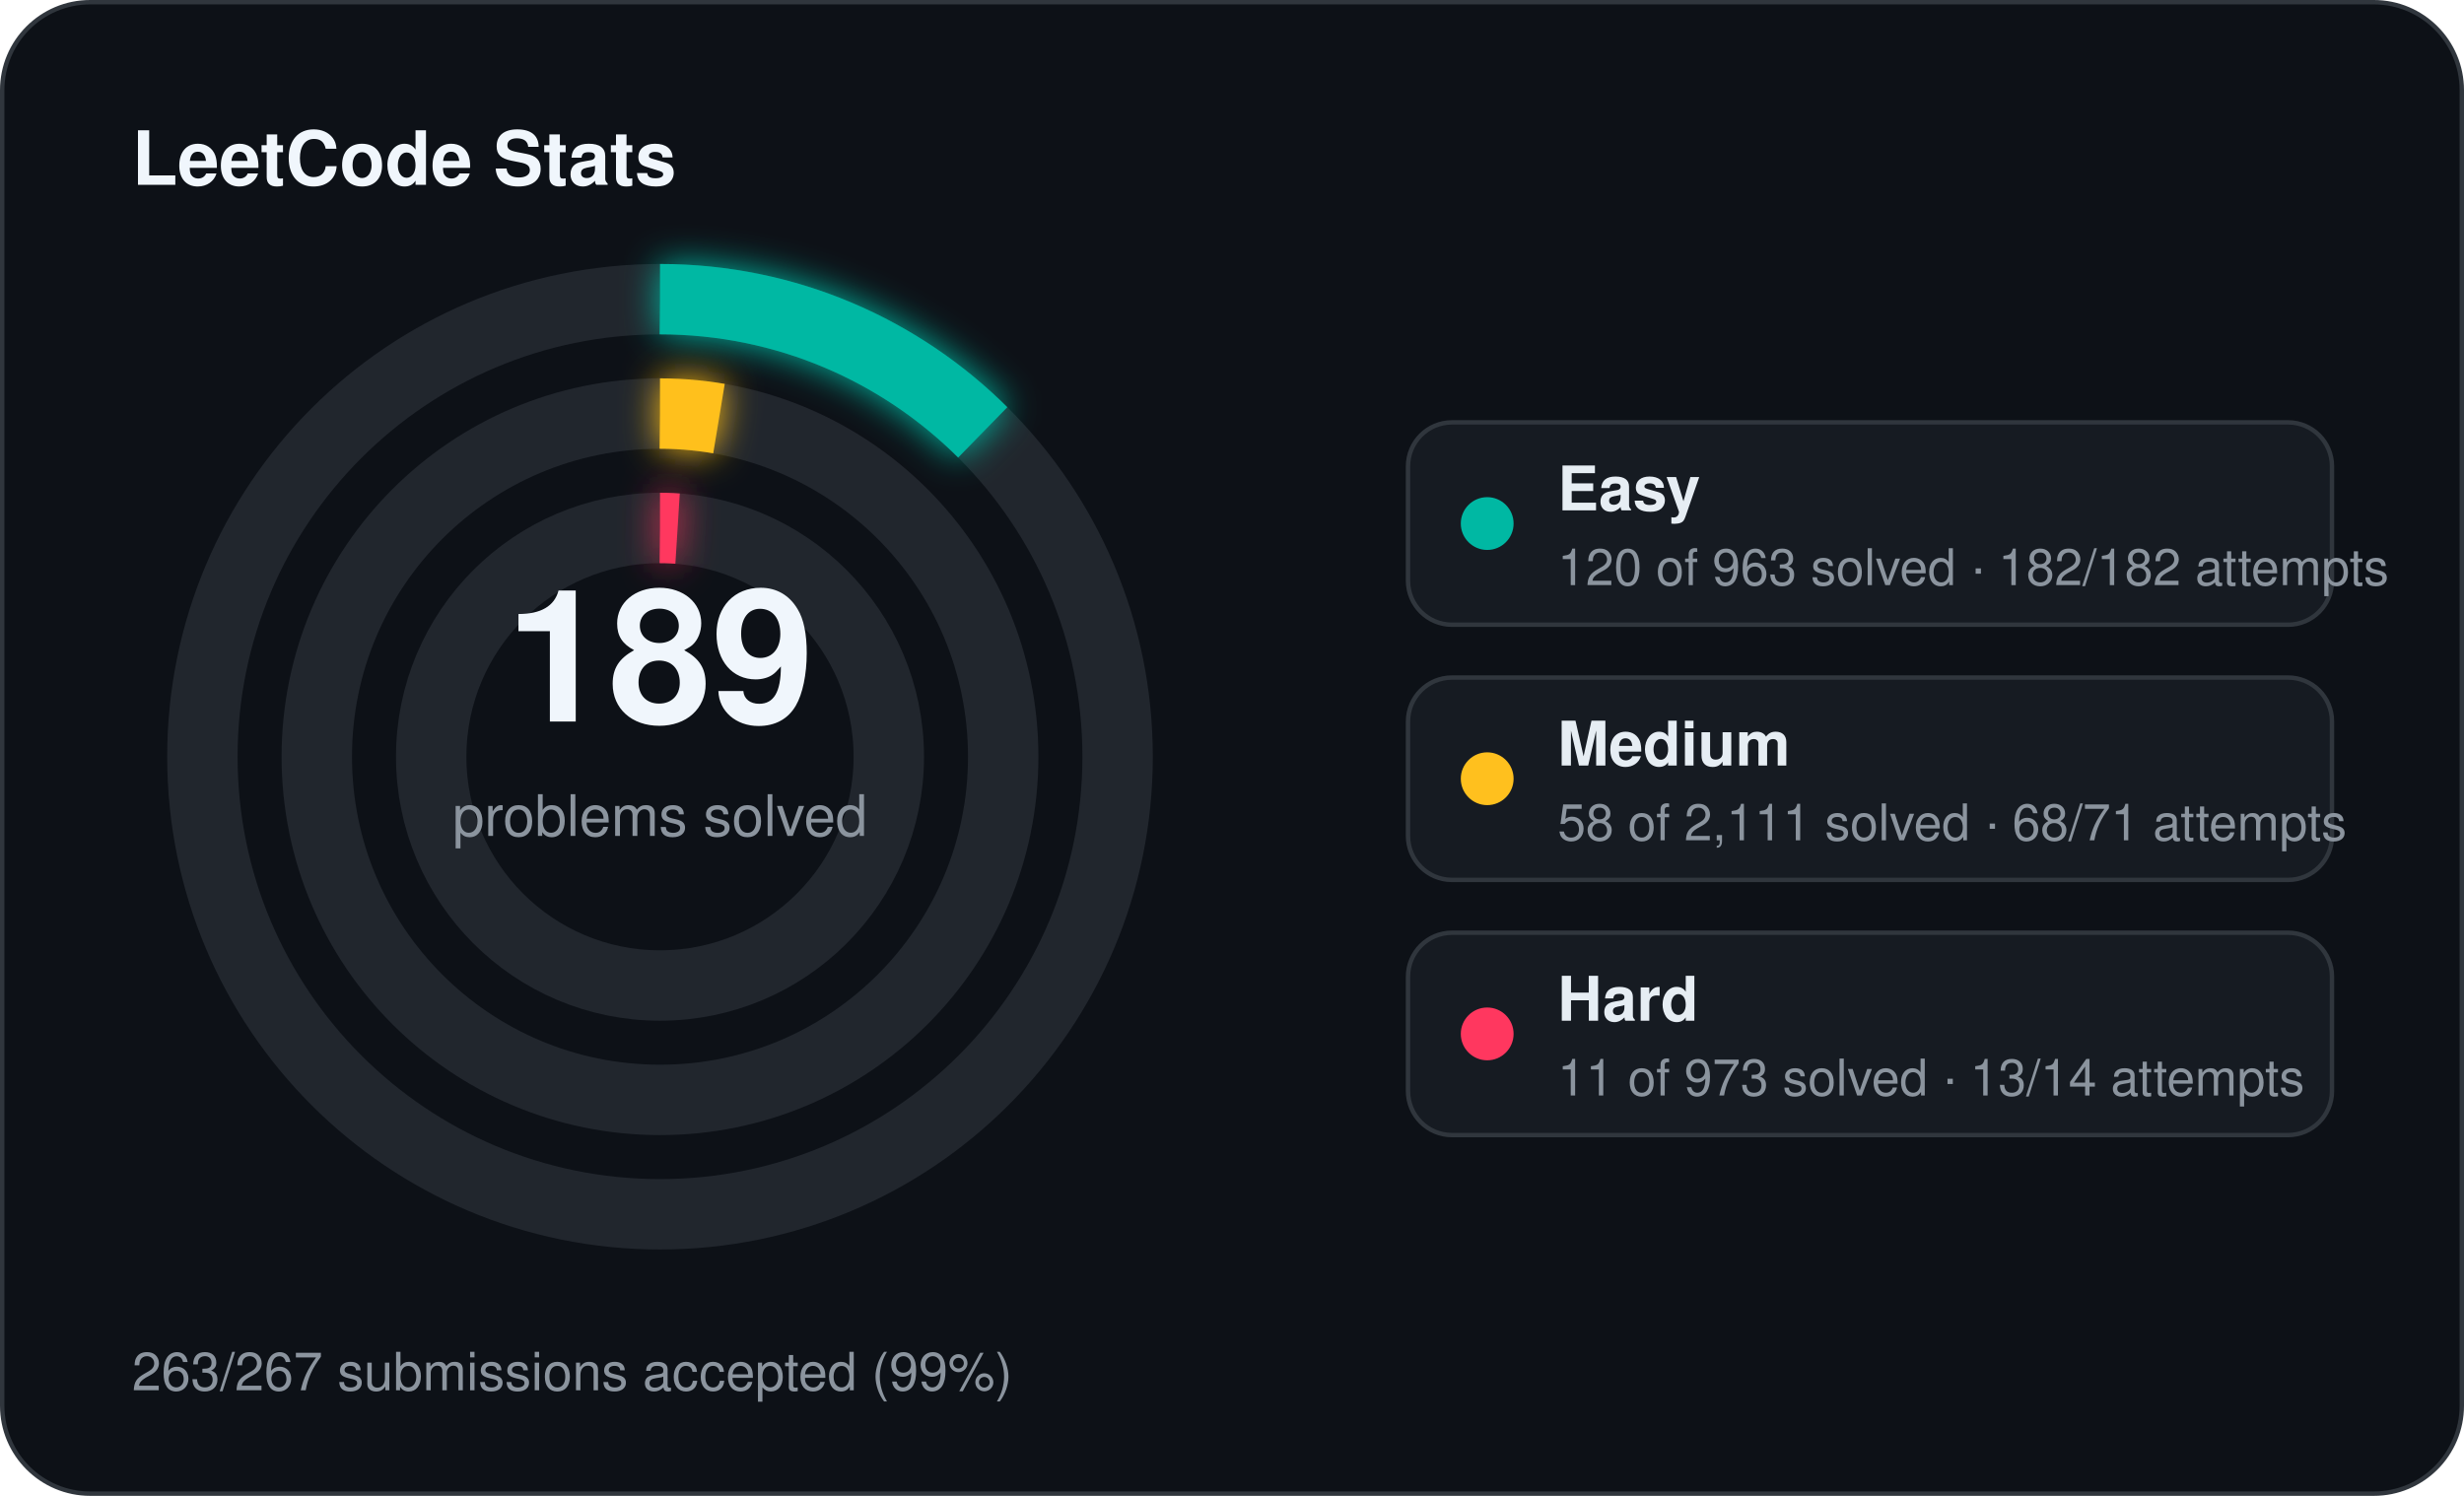
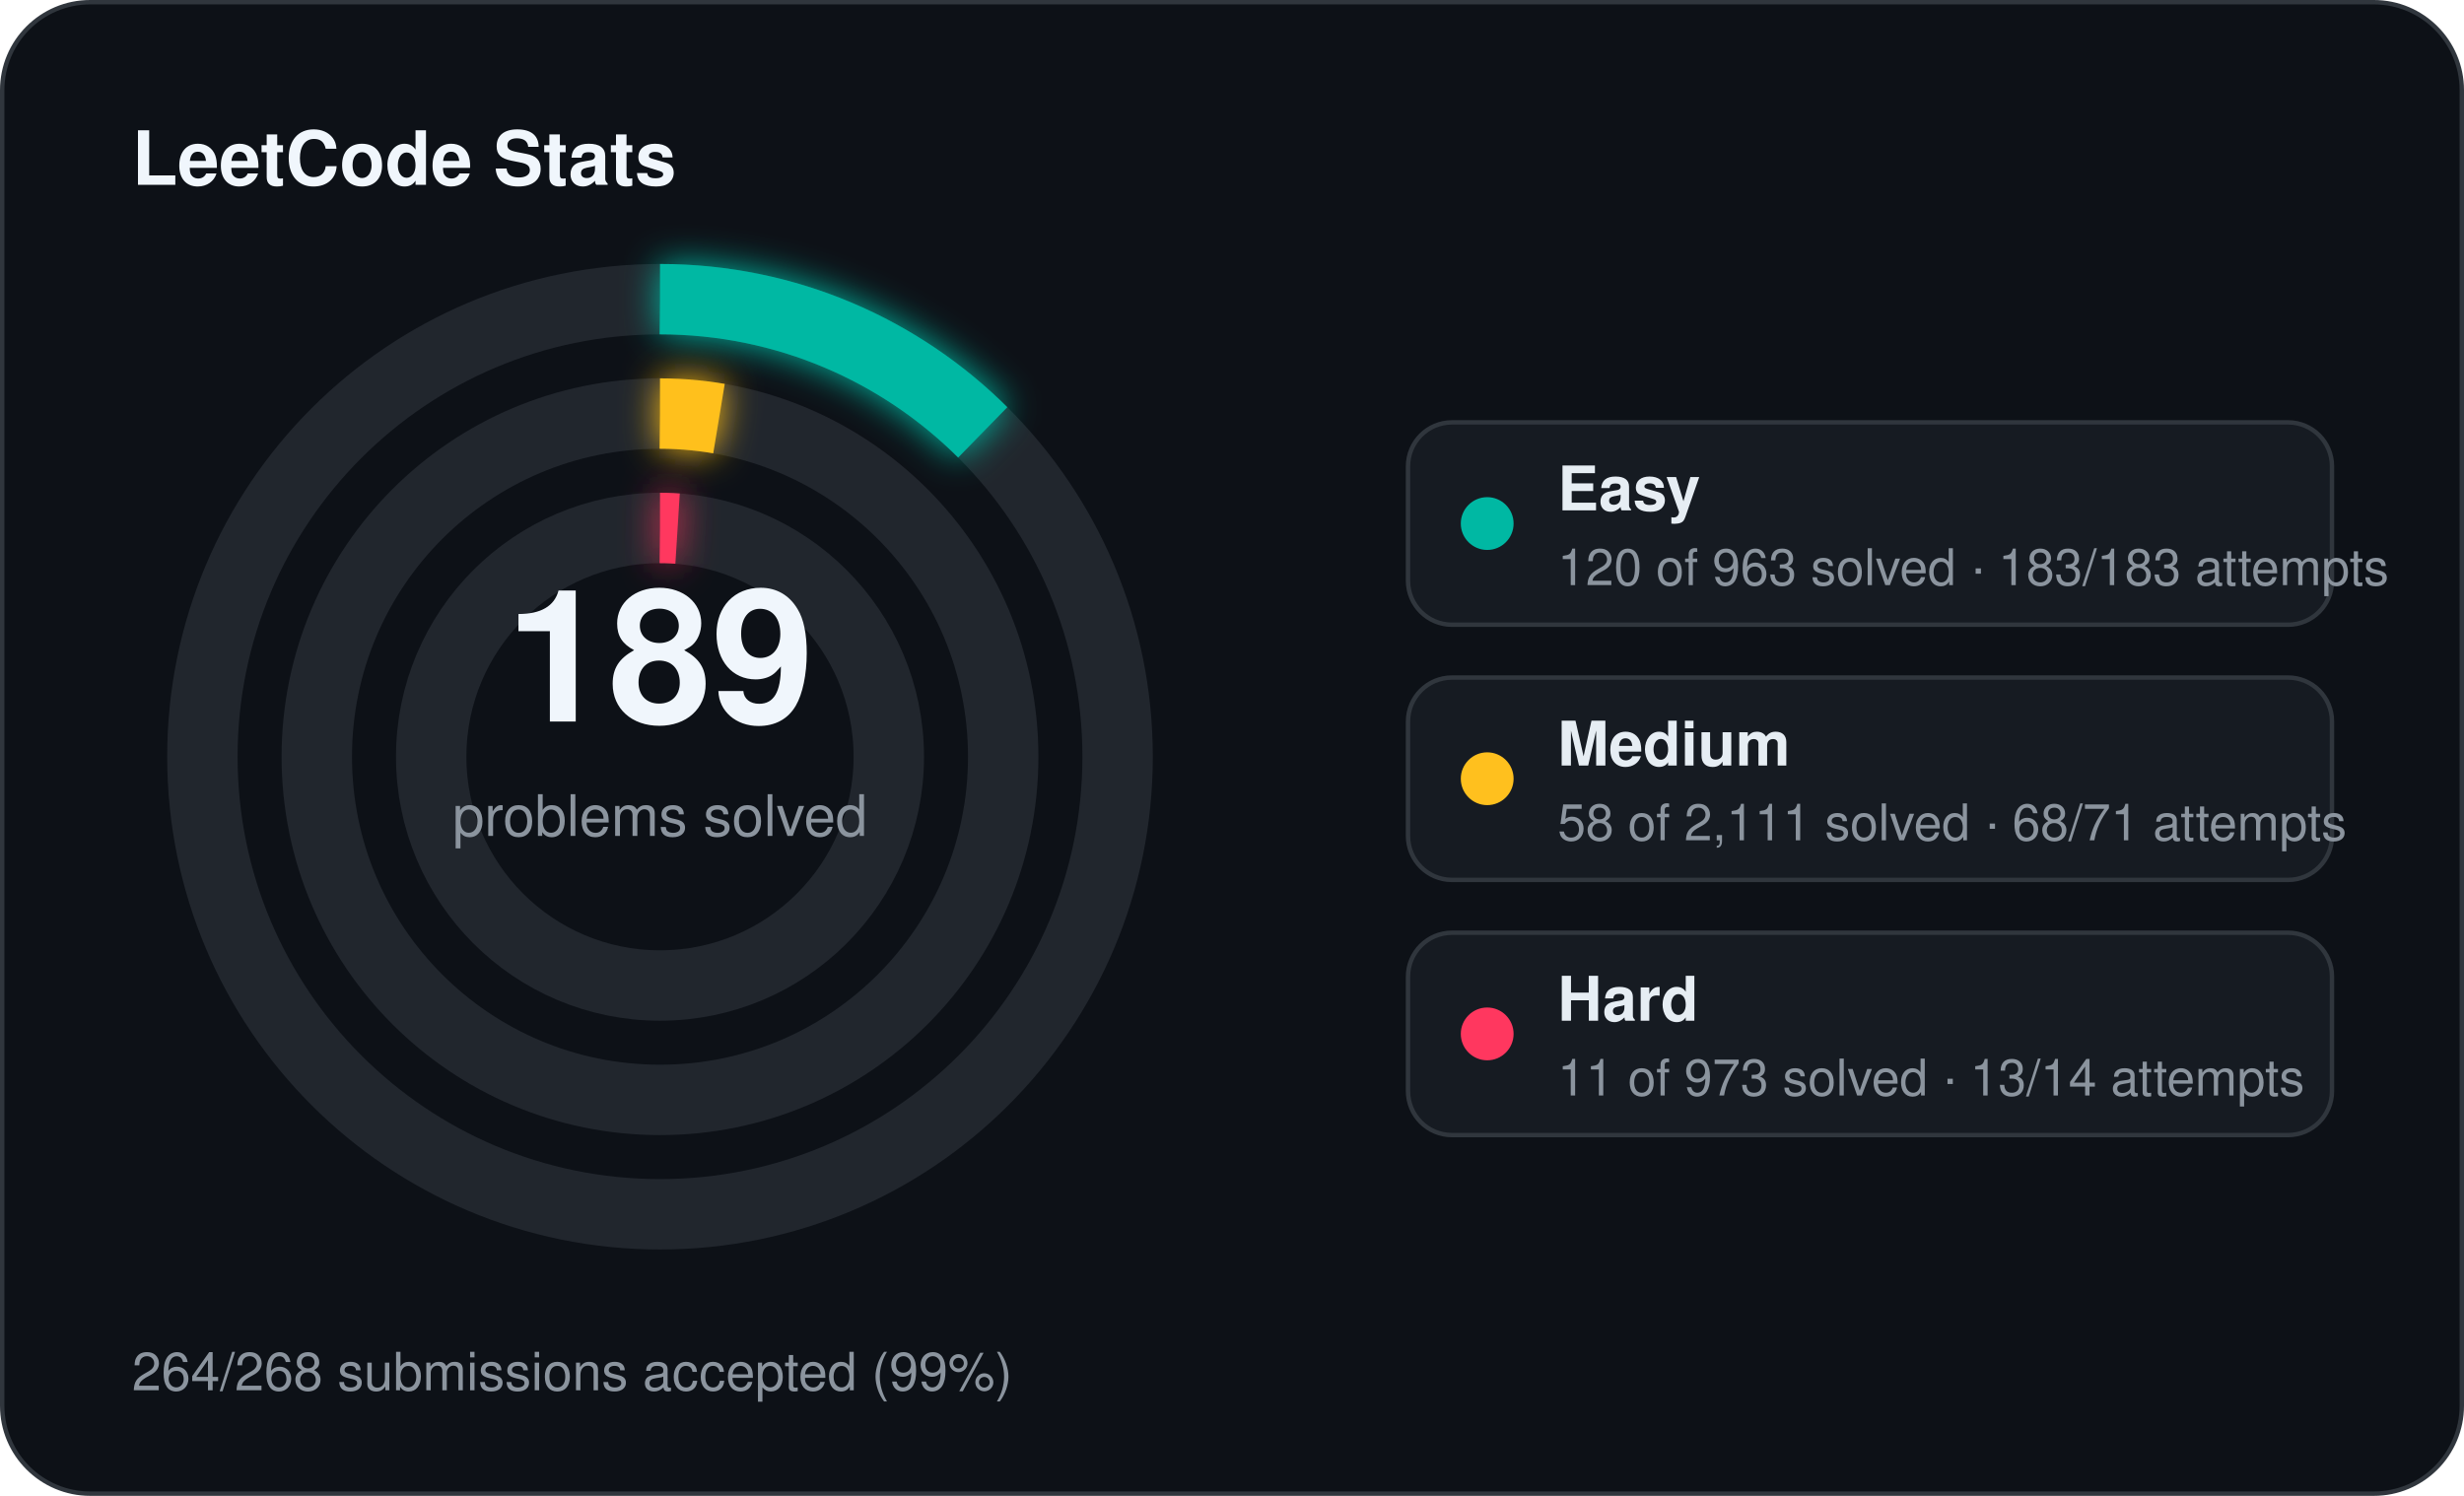
<svg xmlns="http://www.w3.org/2000/svg" width="560" height="340" viewBox="0 0 560 340">
  <defs>
    <filter id="stats-glow" x="-60%" y="-60%" width="220%" height="220%">
      <feGaussianBlur stdDeviation="4" result="blur" />
      <feMerge>
        <feMergeNode in="blur" />
        <feMergeNode in="SourceGraphic" />
      </feMerge>
    </filter>
  </defs>
  <rect x="0.5" y="0.5" width="559" height="339" rx="20" fill="#0d1117" stroke="#30363d" stroke-width="1" />
  <text x="30" y="42" fill="#f0f6fc" font-family="Segoe UI, Helvetica, Arial, sans-serif" font-size="17" font-weight="700">LeetCode Stats</text>
  <circle cx="150" cy="172" r="104" fill="none" stroke="#21262d" stroke-width="16" />
  <circle cx="150" cy="172" r="104" fill="none" stroke="#00b8a3" stroke-width="16" stroke-linecap="butt" stroke-dasharray="81.43 653.45" transform="rotate(-90 150 172)" filter="url(#stats-glow)" />
  <circle cx="150" cy="172" r="78" fill="none" stroke="#21262d" stroke-width="16" />
  <circle cx="150" cy="172" r="78" fill="none" stroke="#ffc01e" stroke-width="16" stroke-linecap="butt" stroke-dasharray="13.47 490.09" transform="rotate(-90 150 172)" filter="url(#stats-glow)" />
  <circle cx="150" cy="172" r="52" fill="none" stroke="#21262d" stroke-width="16" />
  <circle cx="150" cy="172" r="52" fill="none" stroke="#ff375f" stroke-width="16" stroke-linecap="butt" stroke-dasharray="4.00 326.73" transform="rotate(-90 150 172)" filter="url(#stats-glow)" />
  <text x="150" y="164" text-anchor="middle" fill="#f0f6fc" font-family="Segoe UI, Helvetica, Arial, sans-serif" font-size="42" font-weight="700">189</text>
  <text x="150" y="190" text-anchor="middle" fill="#8b949e" font-family="Segoe UI, Helvetica, Arial, sans-serif" font-size="13">problems solved</text>
  <rect x="320" y="96" width="210" height="46" rx="10" fill="#161b22" stroke="#30363d" stroke-width="1" />
  <circle cx="338" cy="119" r="6" fill="#00b8a3" />
  <text x="354" y="116" fill="#e6edf3" font-family="Segoe UI, Helvetica, Arial, sans-serif" font-size="14" font-weight="600">Easy</text>
-   <text x="354" y="133" fill="#8b949e" font-family="Segoe UI, Helvetica, Arial, sans-serif" font-size="11.5">120 of 963 solved · 182/182 attempts</text>
+   <text x="354" y="133" fill="#8b949e" font-family="Segoe UI, Helvetica, Arial, sans-serif" font-size="11.5">120 of 963 solved · 183/183 attempts</text>
  <rect x="320" y="154" width="210" height="46" rx="10" fill="#161b22" stroke="#30363d" stroke-width="1" />
  <circle cx="338" cy="177" r="6" fill="#ffc01e" />
  <text x="354" y="174" fill="#e6edf3" font-family="Segoe UI, Helvetica, Arial, sans-serif" font-size="14" font-weight="600">Medium</text>
  <text x="354" y="191" fill="#8b949e" font-family="Segoe UI, Helvetica, Arial, sans-serif" font-size="11.5">58 of 2,111 solved · 68/71 attempts</text>
  <rect x="320" y="212" width="210" height="46" rx="10" fill="#161b22" stroke="#30363d" stroke-width="1" />
  <circle cx="338" cy="235" r="6" fill="#ff375f" />
  <text x="354" y="232" fill="#e6edf3" font-family="Segoe UI, Helvetica, Arial, sans-serif" font-size="14" font-weight="600">Hard</text>
  <text x="354" y="249" fill="#8b949e" font-family="Segoe UI, Helvetica, Arial, sans-serif" font-size="11.5">11 of 973 solved · 13/14 attempts</text>
-   <text x="30" y="316" fill="#8b949e" font-family="Segoe UI, Helvetica, Arial, sans-serif" font-size="12">263/267 submissions accepted (99%)</text>
+   <text x="30" y="316" fill="#8b949e" font-family="Segoe UI, Helvetica, Arial, sans-serif" font-size="12">264/268 submissions accepted (99%)</text>
</svg>
